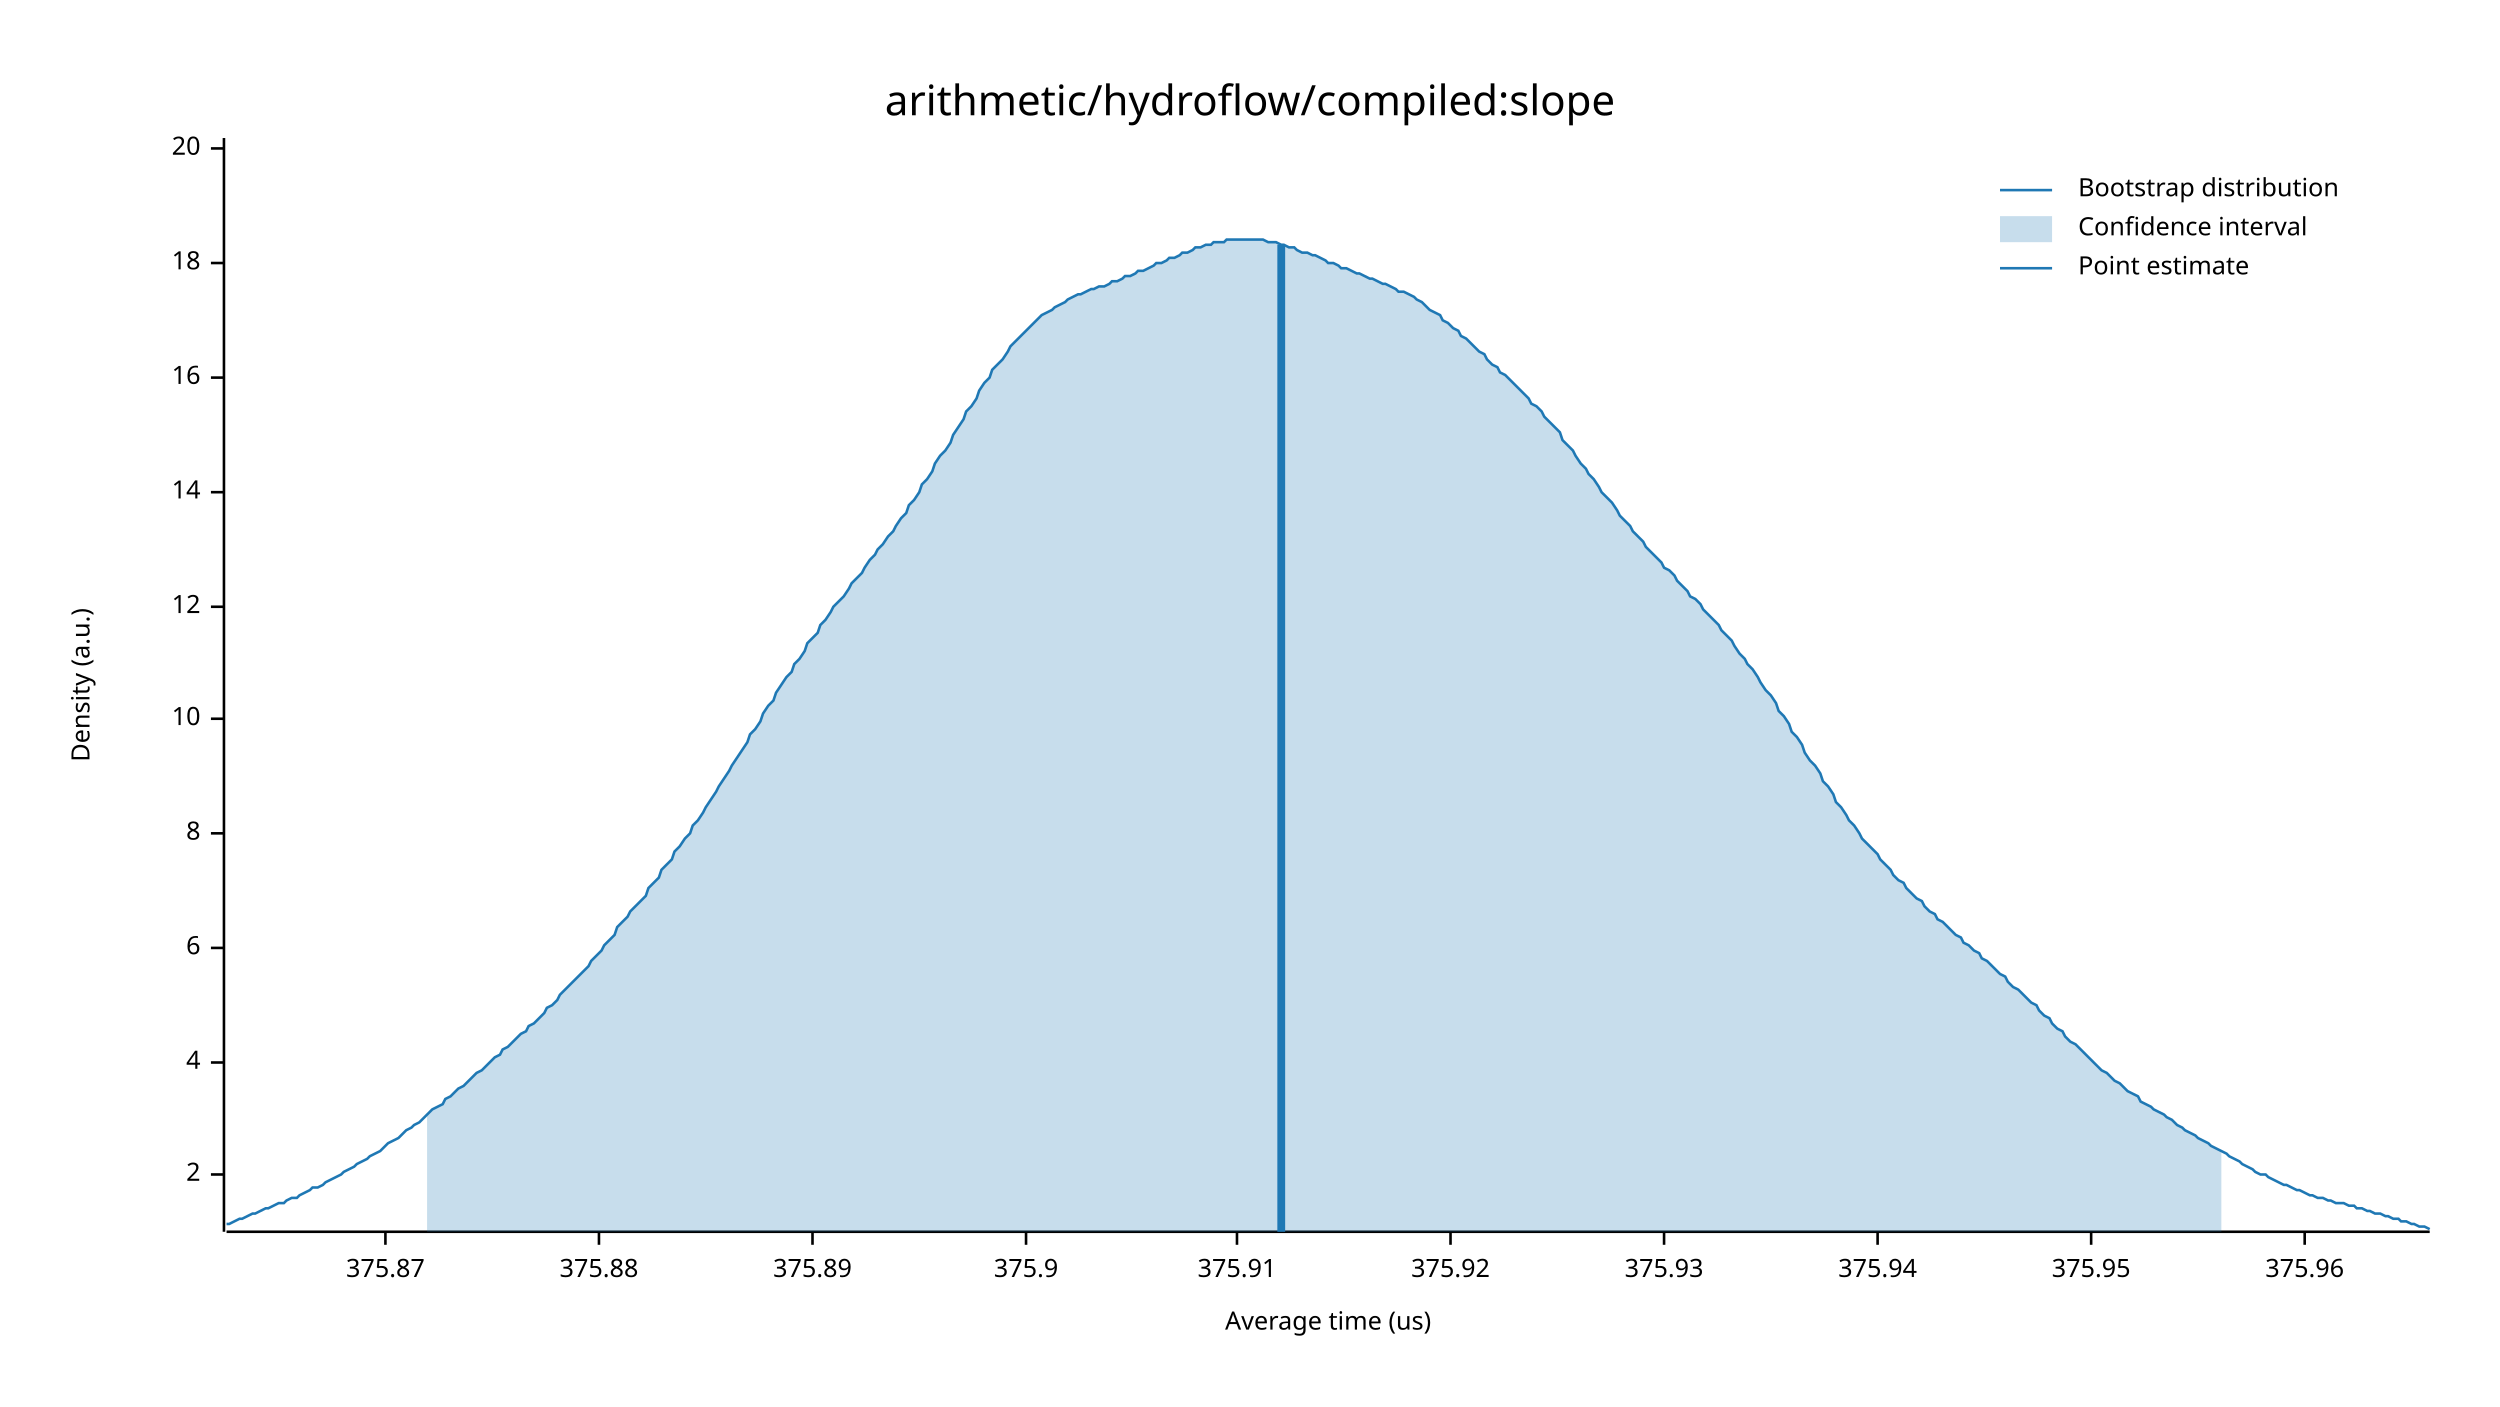
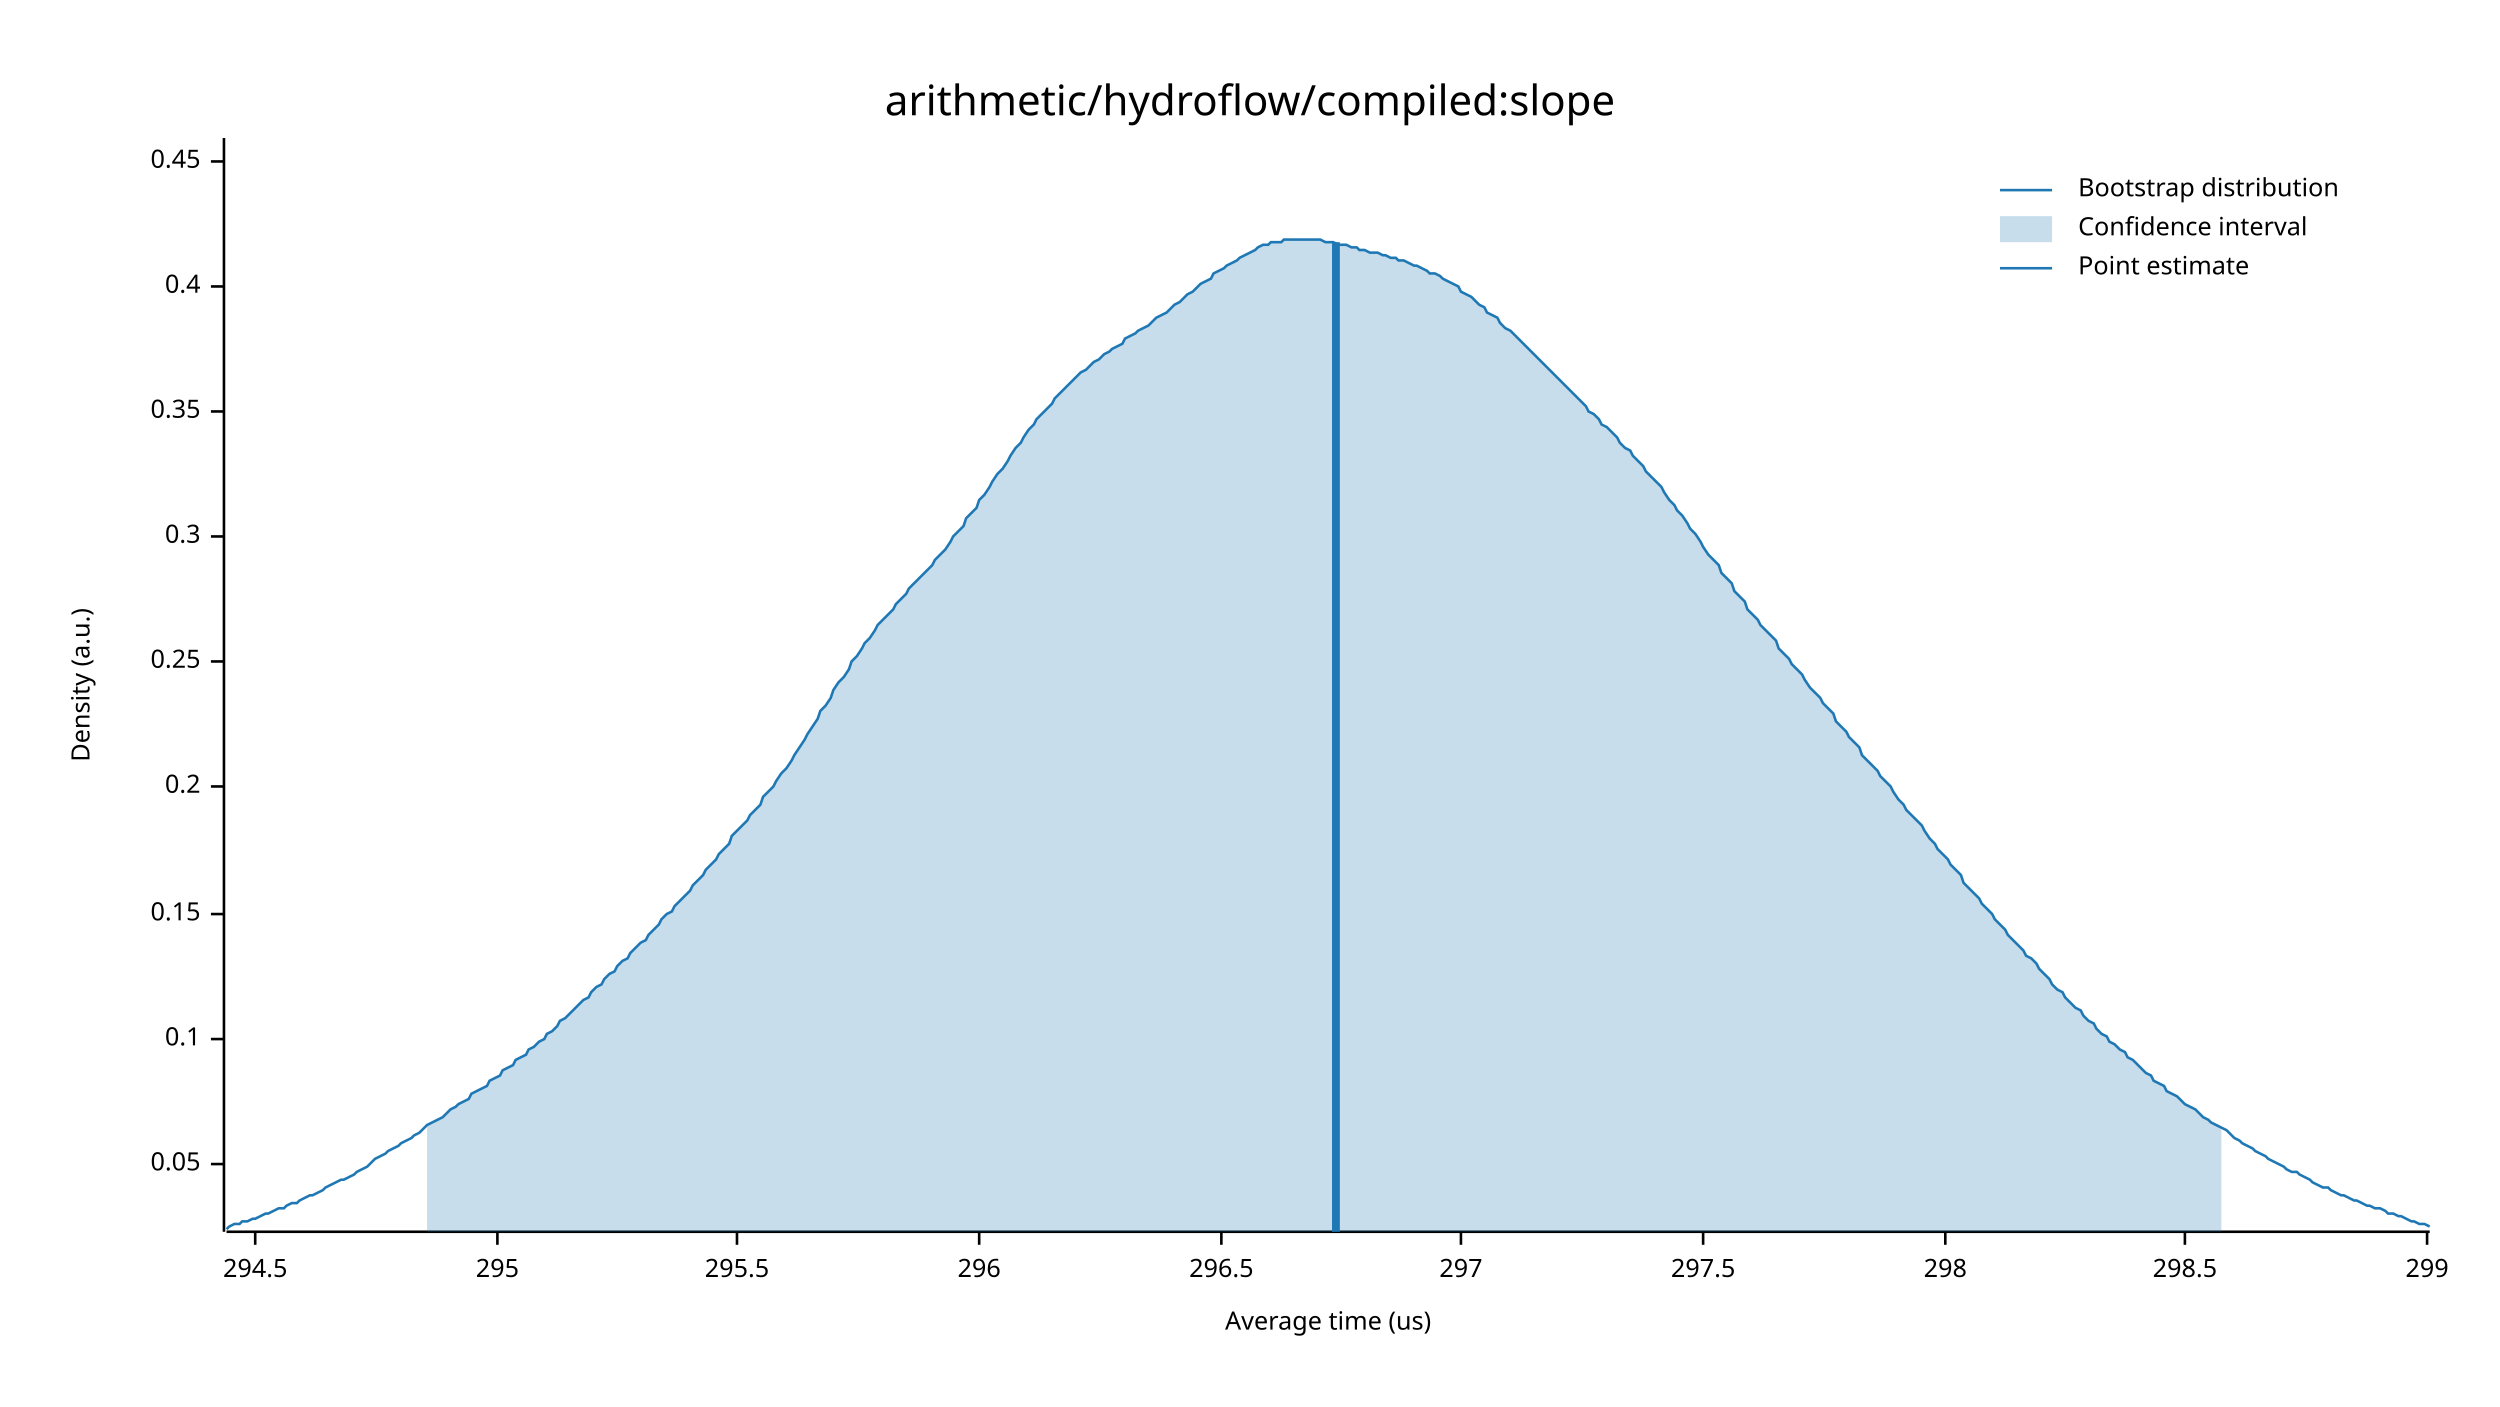
<svg xmlns="http://www.w3.org/2000/svg" width="960" height="540" viewBox="0 0 960 540">
  <text x="480" y="32" dy="0.76em" text-anchor="middle" font-family="sans-serif" font-size="16.129" opacity="1" fill="#000000">
arithmetic/hydroflow/compiled:slope
</text>
  <text x="27" y="263" dy="0.76em" text-anchor="middle" font-family="sans-serif" font-size="9.677" opacity="1" fill="#000000" transform="rotate(270, 27, 263)">
Density (a.u.)
</text>
  <text x="510" y="513" dy="-0.5ex" text-anchor="middle" font-family="sans-serif" font-size="9.677" opacity="1" fill="#000000">
Average time (us)
</text>
  <polyline fill="none" opacity="1" stroke="#000000" stroke-width="1" points="86,53 86,473 " />
-   <text x="77" y="451" dy="0.5ex" text-anchor="end" font-family="sans-serif" font-size="9.677" opacity="1" fill="#000000">
- 2
+   <text x="77" y="447" dy="0.5ex" text-anchor="end" font-family="sans-serif" font-size="9.677" opacity="1" fill="#000000">
+ 0.05
</text>
-   <polyline fill="none" opacity="1" stroke="#000000" stroke-width="1" points="81,451 86,451 " />
-   <text x="77" y="408" dy="0.5ex" text-anchor="end" font-family="sans-serif" font-size="9.677" opacity="1" fill="#000000">
- 4
+   <polyline fill="none" opacity="1" stroke="#000000" stroke-width="1" points="81,447 86,447 " />
+   <text x="77" y="399" dy="0.5ex" text-anchor="end" font-family="sans-serif" font-size="9.677" opacity="1" fill="#000000">
+ 0.1
</text>
-   <polyline fill="none" opacity="1" stroke="#000000" stroke-width="1" points="81,408 86,408 " />
-   <text x="77" y="364" dy="0.5ex" text-anchor="end" font-family="sans-serif" font-size="9.677" opacity="1" fill="#000000">
- 6
+   <polyline fill="none" opacity="1" stroke="#000000" stroke-width="1" points="81,399 86,399 " />
+   <text x="77" y="351" dy="0.5ex" text-anchor="end" font-family="sans-serif" font-size="9.677" opacity="1" fill="#000000">
+ 0.15
</text>
-   <polyline fill="none" opacity="1" stroke="#000000" stroke-width="1" points="81,364 86,364 " />
-   <text x="77" y="320" dy="0.5ex" text-anchor="end" font-family="sans-serif" font-size="9.677" opacity="1" fill="#000000">
- 8
+   <polyline fill="none" opacity="1" stroke="#000000" stroke-width="1" points="81,351 86,351 " />
+   <text x="77" y="302" dy="0.5ex" text-anchor="end" font-family="sans-serif" font-size="9.677" opacity="1" fill="#000000">
+ 0.2
</text>
-   <polyline fill="none" opacity="1" stroke="#000000" stroke-width="1" points="81,320 86,320 " />
-   <text x="77" y="276" dy="0.5ex" text-anchor="end" font-family="sans-serif" font-size="9.677" opacity="1" fill="#000000">
- 10
+   <polyline fill="none" opacity="1" stroke="#000000" stroke-width="1" points="81,302 86,302 " />
+   <text x="77" y="254" dy="0.5ex" text-anchor="end" font-family="sans-serif" font-size="9.677" opacity="1" fill="#000000">
+ 0.25
</text>
-   <polyline fill="none" opacity="1" stroke="#000000" stroke-width="1" points="81,276 86,276 " />
-   <text x="77" y="233" dy="0.5ex" text-anchor="end" font-family="sans-serif" font-size="9.677" opacity="1" fill="#000000">
- 12
+   <polyline fill="none" opacity="1" stroke="#000000" stroke-width="1" points="81,254 86,254 " />
+   <text x="77" y="206" dy="0.5ex" text-anchor="end" font-family="sans-serif" font-size="9.677" opacity="1" fill="#000000">
+ 0.3
</text>
-   <polyline fill="none" opacity="1" stroke="#000000" stroke-width="1" points="81,233 86,233 " />
-   <text x="77" y="189" dy="0.5ex" text-anchor="end" font-family="sans-serif" font-size="9.677" opacity="1" fill="#000000">
- 14
+   <polyline fill="none" opacity="1" stroke="#000000" stroke-width="1" points="81,206 86,206 " />
+   <text x="77" y="158" dy="0.5ex" text-anchor="end" font-family="sans-serif" font-size="9.677" opacity="1" fill="#000000">
+ 0.35
</text>
-   <polyline fill="none" opacity="1" stroke="#000000" stroke-width="1" points="81,189 86,189 " />
-   <text x="77" y="145" dy="0.5ex" text-anchor="end" font-family="sans-serif" font-size="9.677" opacity="1" fill="#000000">
- 16
+   <polyline fill="none" opacity="1" stroke="#000000" stroke-width="1" points="81,158 86,158 " />
+   <text x="77" y="110" dy="0.5ex" text-anchor="end" font-family="sans-serif" font-size="9.677" opacity="1" fill="#000000">
+ 0.4
</text>
-   <polyline fill="none" opacity="1" stroke="#000000" stroke-width="1" points="81,145 86,145 " />
-   <text x="77" y="101" dy="0.5ex" text-anchor="end" font-family="sans-serif" font-size="9.677" opacity="1" fill="#000000">
- 18
+   <polyline fill="none" opacity="1" stroke="#000000" stroke-width="1" points="81,110 86,110 " />
+   <text x="77" y="62" dy="0.5ex" text-anchor="end" font-family="sans-serif" font-size="9.677" opacity="1" fill="#000000">
+ 0.45
</text>
-   <polyline fill="none" opacity="1" stroke="#000000" stroke-width="1" points="81,101 86,101 " />
-   <text x="77" y="57" dy="0.5ex" text-anchor="end" font-family="sans-serif" font-size="9.677" opacity="1" fill="#000000">
- 20
+   <polyline fill="none" opacity="1" stroke="#000000" stroke-width="1" points="81,62 86,62 " />
+   <polyline fill="none" opacity="1" stroke="#000000" stroke-width="1" points="87,473 933,473 " />
+   <text x="98" y="483" dy="0.76em" text-anchor="middle" font-family="sans-serif" font-size="9.677" opacity="1" fill="#000000">
+ 294.5
</text>
-   <polyline fill="none" opacity="1" stroke="#000000" stroke-width="1" points="81,57 86,57 " />
-   <polyline fill="none" opacity="1" stroke="#000000" stroke-width="1" points="87,473 933,473 " />
-   <text x="148" y="483" dy="0.76em" text-anchor="middle" font-family="sans-serif" font-size="9.677" opacity="1" fill="#000000">
- 375.87
+   <polyline fill="none" opacity="1" stroke="#000000" stroke-width="1" points="98,473 98,478 " />
+   <text x="191" y="483" dy="0.76em" text-anchor="middle" font-family="sans-serif" font-size="9.677" opacity="1" fill="#000000">
+ 295
</text>
-   <polyline fill="none" opacity="1" stroke="#000000" stroke-width="1" points="148,473 148,478 " />
-   <text x="230" y="483" dy="0.76em" text-anchor="middle" font-family="sans-serif" font-size="9.677" opacity="1" fill="#000000">
- 375.88
+   <polyline fill="none" opacity="1" stroke="#000000" stroke-width="1" points="191,473 191,478 " />
+   <text x="283" y="483" dy="0.76em" text-anchor="middle" font-family="sans-serif" font-size="9.677" opacity="1" fill="#000000">
+ 295.5
</text>
-   <polyline fill="none" opacity="1" stroke="#000000" stroke-width="1" points="230,473 230,478 " />
-   <text x="312" y="483" dy="0.76em" text-anchor="middle" font-family="sans-serif" font-size="9.677" opacity="1" fill="#000000">
- 375.89
+   <polyline fill="none" opacity="1" stroke="#000000" stroke-width="1" points="283,473 283,478 " />
+   <text x="376" y="483" dy="0.76em" text-anchor="middle" font-family="sans-serif" font-size="9.677" opacity="1" fill="#000000">
+ 296
</text>
-   <polyline fill="none" opacity="1" stroke="#000000" stroke-width="1" points="312,473 312,478 " />
-   <text x="394" y="483" dy="0.76em" text-anchor="middle" font-family="sans-serif" font-size="9.677" opacity="1" fill="#000000">
- 375.9
+   <polyline fill="none" opacity="1" stroke="#000000" stroke-width="1" points="376,473 376,478 " />
+   <text x="469" y="483" dy="0.76em" text-anchor="middle" font-family="sans-serif" font-size="9.677" opacity="1" fill="#000000">
+ 296.5
</text>
-   <polyline fill="none" opacity="1" stroke="#000000" stroke-width="1" points="394,473 394,478 " />
-   <text x="475" y="483" dy="0.76em" text-anchor="middle" font-family="sans-serif" font-size="9.677" opacity="1" fill="#000000">
- 375.91
+   <polyline fill="none" opacity="1" stroke="#000000" stroke-width="1" points="469,473 469,478 " />
+   <text x="561" y="483" dy="0.76em" text-anchor="middle" font-family="sans-serif" font-size="9.677" opacity="1" fill="#000000">
+ 297
</text>
-   <polyline fill="none" opacity="1" stroke="#000000" stroke-width="1" points="475,473 475,478 " />
-   <text x="557" y="483" dy="0.76em" text-anchor="middle" font-family="sans-serif" font-size="9.677" opacity="1" fill="#000000">
- 375.92
+   <polyline fill="none" opacity="1" stroke="#000000" stroke-width="1" points="561,473 561,478 " />
+   <text x="654" y="483" dy="0.76em" text-anchor="middle" font-family="sans-serif" font-size="9.677" opacity="1" fill="#000000">
+ 297.5
</text>
-   <polyline fill="none" opacity="1" stroke="#000000" stroke-width="1" points="557,473 557,478 " />
-   <text x="639" y="483" dy="0.76em" text-anchor="middle" font-family="sans-serif" font-size="9.677" opacity="1" fill="#000000">
- 375.93
+   <polyline fill="none" opacity="1" stroke="#000000" stroke-width="1" points="654,473 654,478 " />
+   <text x="747" y="483" dy="0.76em" text-anchor="middle" font-family="sans-serif" font-size="9.677" opacity="1" fill="#000000">
+ 298
</text>
-   <polyline fill="none" opacity="1" stroke="#000000" stroke-width="1" points="639,473 639,478 " />
-   <text x="721" y="483" dy="0.76em" text-anchor="middle" font-family="sans-serif" font-size="9.677" opacity="1" fill="#000000">
- 375.94
+   <polyline fill="none" opacity="1" stroke="#000000" stroke-width="1" points="747,473 747,478 " />
+   <text x="839" y="483" dy="0.76em" text-anchor="middle" font-family="sans-serif" font-size="9.677" opacity="1" fill="#000000">
+ 298.5
</text>
-   <polyline fill="none" opacity="1" stroke="#000000" stroke-width="1" points="721,473 721,478 " />
-   <text x="803" y="483" dy="0.76em" text-anchor="middle" font-family="sans-serif" font-size="9.677" opacity="1" fill="#000000">
- 375.95
+   <polyline fill="none" opacity="1" stroke="#000000" stroke-width="1" points="839,473 839,478 " />
+   <text x="932" y="483" dy="0.76em" text-anchor="middle" font-family="sans-serif" font-size="9.677" opacity="1" fill="#000000">
+ 299
</text>
-   <polyline fill="none" opacity="1" stroke="#000000" stroke-width="1" points="803,473 803,478 " />
-   <text x="885" y="483" dy="0.76em" text-anchor="middle" font-family="sans-serif" font-size="9.677" opacity="1" fill="#000000">
- 375.96
- </text>
-   <polyline fill="none" opacity="1" stroke="#000000" stroke-width="1" points="885,473 885,478 " />
-   <polyline fill="none" opacity="1" stroke="#1F78B4" stroke-width="1" points="87,470 88,470 90,469 92,468 93,468 95,467 97,466 98,466 100,465 102,464 103,464 105,463 107,462 109,462 110,461 112,460 114,460 115,459 117,458 119,457 120,456 122,456 124,455 125,454 127,453 129,452 131,451 132,450 134,449 136,448 137,447 139,446 141,445 142,444 144,443 146,442 148,440 149,439 151,438 153,437 154,436 156,434 158,433 159,432 161,431 163,429 164,428 166,426 168,425 170,424 171,422 173,421 175,419 176,418 178,417 180,415 181,414 183,412 185,411 187,409 188,408 190,406 192,405 193,403 195,402 197,400 198,399 200,397 202,396 203,394 205,393 207,391 209,389 210,387 212,386 214,384 215,382 217,380 219,378 220,377 222,375 224,373 226,371 227,369 229,367 231,365 232,363 234,361 236,359 237,356 239,354 241,352 242,350 244,348 246,346 248,344 249,341 251,339 253,337 254,334 256,332 258,330 259,327 261,325 263,322 265,320 266,317 268,315 270,312 271,310 273,307 275,304 276,302 278,299 280,296 281,294 283,291 285,288 287,285 288,282 290,280 292,277 293,274 295,271 297,269 298,266 300,263 302,260 304,258 305,255 307,253 309,250 310,247 312,245 314,243 315,240 317,238 319,235 320,233 322,231 324,229 326,226 327,224 329,222 331,220 332,218 334,215 336,213 337,211 339,209 341,206 343,204 344,202 346,199 348,197 349,194 351,192 353,189 354,186 356,184 358,181 359,178 361,175 363,173 365,170 366,167 368,164 370,161 371,158 373,156 375,153 376,150 378,147 380,145 381,142 383,140 385,138 387,135 388,133 390,131 392,129 393,128 395,126 397,124 398,123 400,121 402,120 404,119 405,118 407,117 409,116 410,115 412,114 414,113 415,113 417,112 419,111 420,111 422,110 424,110 426,109 427,108 429,108 431,107 432,106 434,106 436,105 437,104 439,104 441,103 443,102 444,101 446,101 448,100 449,99 451,99 453,98 454,97 456,97 458,96 459,95 461,95 463,94 465,94 466,93 468,93 470,93 471,92 473,92 475,92 476,92 478,92 480,92 482,92 483,92 485,92 487,93 488,93 490,93 492,94 493,94 495,95 497,95 498,96 500,97 502,97 504,98 505,98 507,99 509,100 510,101 512,101 514,102 515,103 517,103 519,104 521,105 522,105 524,106 526,107 527,107 529,108 531,109 532,109 534,110 536,111 537,112 539,112 541,113 543,114 544,115 546,116 548,118 549,119 551,120 553,121 554,123 556,124 558,126 560,127 561,129 563,130 565,132 566,133 568,135 570,136 571,138 573,140 575,141 576,143 578,144 580,146 582,148 583,149 585,151 587,153 588,155 590,156 592,158 593,160 595,162 597,164 599,166 600,169 602,171 604,173 605,175 607,178 609,180 610,182 612,184 614,187 615,189 617,191 619,193 621,196 622,198 624,200 626,202 627,204 629,206 631,208 632,210 634,212 636,214 638,216 639,218 641,219 643,221 644,223 646,225 648,227 649,229 651,230 653,232 654,234 656,236 658,238 660,240 661,242 663,244 665,246 666,248 668,251 670,253 671,255 673,257 675,260 676,262 678,265 680,267 682,270 683,273 685,275 687,278 688,281 690,283 692,286 693,289 695,292 697,294 699,297 700,300 702,302 704,305 705,308 707,310 709,313 710,315 712,317 714,320 715,322 717,324 719,326 721,328 722,330 724,332 726,334 727,336 729,338 731,339 732,341 734,343 736,345 738,346 739,348 741,350 743,351 744,353 746,354 748,356 749,357 751,359 753,360 754,362 756,363 758,365 760,366 761,368 763,369 765,371 766,372 768,374 770,375 771,377 773,379 775,380 777,382 778,383 780,385 782,386 783,388 785,390 787,391 788,393 790,395 792,396 793,398 795,400 797,401 799,403 800,404 802,406 804,408 805,409 807,411 809,412 810,413 812,415 814,416 816,418 817,419 819,420 821,421 822,423 824,424 826,425 827,426 829,427 831,428 832,429 834,430 836,432 838,433 839,434 841,435 843,436 844,437 846,438 848,439 849,440 851,441 853,442 855,443 856,444 858,445 860,446 861,447 863,448 865,449 866,450 868,451 870,451 871,452 873,453 875,454 877,455 878,455 880,456 882,457 883,457 885,458 887,459 888,459 890,460 892,460 894,461 895,461 897,462 899,462 900,462 902,463 904,463 905,464 907,464 909,465 910,465 912,466 914,466 916,467 917,467 919,468 921,468 922,469 924,469 926,470 927,470 929,471 931,471 933,472 " />
-   <polygon opacity="0.25" fill="#1F78B4" points="164,428 166,426 168,425 170,424 171,422 173,421 175,419 176,418 178,417 180,415 181,414 183,412 185,411 187,409 188,408 190,406 192,405 193,403 195,402 197,400 198,399 200,397 202,396 203,394 205,393 207,391 209,389 210,387 212,386 214,384 215,382 217,380 219,378 220,377 222,375 224,373 226,371 227,369 229,367 231,365 232,363 234,361 236,359 237,356 239,354 241,352 242,350 244,348 246,346 248,344 249,341 251,339 253,337 254,334 256,332 258,330 259,327 261,325 263,322 265,320 266,317 268,315 270,312 271,310 273,307 275,304 276,302 278,299 280,296 281,294 283,291 285,288 287,285 288,282 290,280 292,277 293,274 295,271 297,269 298,266 300,263 302,260 304,258 305,255 307,253 309,250 310,247 312,245 314,243 315,240 317,238 319,235 320,233 322,231 324,229 326,226 327,224 329,222 331,220 332,218 334,215 336,213 337,211 339,209 341,206 343,204 344,202 346,199 348,197 349,194 351,192 353,189 354,186 356,184 358,181 359,178 361,175 363,173 365,170 366,167 368,164 370,161 371,158 373,156 375,153 376,150 378,147 380,145 381,142 383,140 385,138 387,135 388,133 390,131 392,129 393,128 395,126 397,124 398,123 400,121 402,120 404,119 405,118 407,117 409,116 410,115 412,114 414,113 415,113 417,112 419,111 420,111 422,110 424,110 426,109 427,108 429,108 431,107 432,106 434,106 436,105 437,104 439,104 441,103 443,102 444,101 446,101 448,100 449,99 451,99 453,98 454,97 456,97 458,96 459,95 461,95 463,94 465,94 466,93 468,93 470,93 471,92 473,92 475,92 476,92 478,92 480,92 482,92 483,92 485,92 487,93 488,93 490,93 492,94 493,94 495,95 497,95 498,96 500,97 502,97 504,98 505,98 507,99 509,100 510,101 512,101 514,102 515,103 517,103 519,104 521,105 522,105 524,106 526,107 527,107 529,108 531,109 532,109 534,110 536,111 537,112 539,112 541,113 543,114 544,115 546,116 548,118 549,119 551,120 553,121 554,123 556,124 558,126 560,127 561,129 563,130 565,132 566,133 568,135 570,136 571,138 573,140 575,141 576,143 578,144 580,146 582,148 583,149 585,151 587,153 588,155 590,156 592,158 593,160 595,162 597,164 599,166 600,169 602,171 604,173 605,175 607,178 609,180 610,182 612,184 614,187 615,189 617,191 619,193 621,196 622,198 624,200 626,202 627,204 629,206 631,208 632,210 634,212 636,214 638,216 639,218 641,219 643,221 644,223 646,225 648,227 649,229 651,230 653,232 654,234 656,236 658,238 660,240 661,242 663,244 665,246 666,248 668,251 670,253 671,255 673,257 675,260 676,262 678,265 680,267 682,270 683,273 685,275 687,278 688,281 690,283 692,286 693,289 695,292 697,294 699,297 700,300 702,302 704,305 705,308 707,310 709,313 710,315 712,317 714,320 715,322 717,324 719,326 721,328 722,330 724,332 726,334 727,336 729,338 731,339 732,341 734,343 736,345 738,346 739,348 741,350 743,351 744,353 746,354 748,356 749,357 751,359 753,360 754,362 756,363 758,365 760,366 761,368 763,369 765,371 766,372 768,374 770,375 771,377 773,379 775,380 777,382 778,383 780,385 782,386 783,388 785,390 787,391 788,393 790,395 792,396 793,398 795,400 797,401 799,403 800,404 802,406 804,408 805,409 807,411 809,412 810,413 812,415 814,416 816,418 817,419 819,420 821,421 822,423 824,424 826,425 827,426 829,427 831,428 832,429 834,430 836,432 838,433 839,434 841,435 843,436 844,437 846,438 848,439 849,440 851,441 853,442 853,473 164,473 " />
-   <polyline fill="none" opacity="1" stroke="#1F78B4" stroke-width="3" points="492,473 492,94 " />
+   <polyline fill="none" opacity="1" stroke="#000000" stroke-width="1" points="932,473 932,478 " />
+   <polyline fill="none" opacity="1" stroke="#1F78B4" stroke-width="1" points="87,472 88,471 90,470 92,470 93,469 95,469 97,468 98,468 100,467 102,466 103,466 105,465 107,464 109,464 110,463 112,462 114,462 115,461 117,460 119,459 120,459 122,458 124,457 125,456 127,455 129,454 131,453 132,453 134,452 136,451 137,450 139,449 141,448 142,447 144,445 146,444 148,443 149,442 151,441 153,440 154,439 156,438 158,437 159,436 161,435 163,433 164,432 166,431 168,430 170,429 171,428 173,426 175,425 176,424 178,423 180,422 181,420 183,419 185,418 187,417 188,415 190,414 192,413 193,411 195,410 197,409 198,407 200,406 202,405 203,403 205,402 207,400 209,399 210,397 212,396 214,394 215,392 217,391 219,389 220,388 222,386 224,384 226,383 227,381 229,379 231,378 232,376 234,374 236,373 237,371 239,369 241,368 242,366 244,364 246,362 248,361 249,359 251,357 253,355 254,353 256,351 258,350 259,348 261,346 263,344 265,342 266,340 268,338 270,336 271,334 273,332 275,330 276,328 278,326 280,324 281,321 283,319 285,317 287,315 288,313 290,311 292,309 293,306 295,304 297,302 298,300 300,297 302,295 304,292 305,290 307,287 309,284 310,282 312,279 314,276 315,273 317,271 319,268 320,265 322,262 324,260 326,257 327,254 329,252 331,249 332,247 334,245 336,242 337,240 339,238 341,236 343,234 344,232 346,230 348,228 349,226 351,224 353,222 354,221 356,219 358,217 359,215 361,213 363,211 365,208 366,206 368,204 370,202 371,199 373,197 375,195 376,192 378,190 380,187 381,185 383,182 385,180 387,177 388,175 390,172 392,170 393,168 395,165 397,163 398,161 400,159 402,157 404,155 405,153 407,151 409,149 410,148 412,146 414,144 415,143 417,142 419,140 420,139 422,138 424,136 426,135 427,134 429,133 431,132 432,130 434,129 436,128 437,127 439,126 441,125 443,123 444,122 446,121 448,120 449,119 451,117 453,116 454,115 456,113 458,112 459,111 461,109 463,108 465,107 466,105 468,104 470,103 471,102 473,101 475,100 476,99 478,98 480,97 482,96 483,95 485,94 487,94 488,93 490,93 492,93 493,92 495,92 497,92 498,92 500,92 502,92 504,92 505,92 507,92 509,93 510,93 512,93 514,94 515,94 517,94 519,95 521,95 522,96 524,96 526,97 527,97 529,97 531,98 532,98 534,99 536,99 537,100 539,100 541,101 543,102 544,102 546,103 548,104 549,105 551,105 553,106 554,107 556,108 558,109 560,110 561,112 563,113 565,114 566,115 568,117 570,118 571,120 573,121 575,122 576,124 578,126 580,127 582,129 583,130 585,132 587,134 588,135 590,137 592,139 593,140 595,142 597,144 599,146 600,147 602,149 604,151 605,152 607,154 609,156 610,158 612,159 614,161 615,163 617,164 619,166 621,168 622,170 624,172 626,173 627,175 629,177 631,179 632,181 634,183 636,185 638,187 639,189 641,192 643,194 644,196 646,198 648,201 649,203 651,205 653,208 654,210 656,213 658,215 660,217 661,220 663,222 665,224 666,227 668,229 670,231 671,234 673,236 675,238 676,240 678,242 680,244 682,246 683,249 685,251 687,253 688,255 690,257 692,259 693,261 695,264 697,266 699,268 700,270 702,272 704,274 705,277 707,279 709,281 710,283 712,285 714,287 715,290 717,292 719,294 721,296 722,298 724,300 726,302 727,304 729,307 731,309 732,311 734,313 736,315 738,317 739,319 741,322 743,324 744,326 746,328 748,330 749,332 751,334 753,336 754,339 756,341 758,343 760,345 761,347 763,349 765,351 766,353 768,355 770,357 771,359 773,361 775,363 777,365 778,367 780,368 782,370 783,372 785,374 787,376 788,378 790,380 792,381 793,383 795,385 797,387 799,388 800,390 802,392 804,393 805,395 807,397 809,398 810,400 812,401 814,403 816,404 817,406 819,407 821,409 822,410 824,412 826,413 827,415 829,416 831,417 832,419 834,420 836,421 838,423 839,424 841,425 843,426 844,427 846,429 848,430 849,431 851,432 853,433 855,434 856,435 858,437 860,438 861,439 863,440 865,441 866,442 868,443 870,444 871,445 873,446 875,447 877,448 878,449 880,450 882,450 883,451 885,452 887,453 888,454 890,455 892,456 894,456 895,457 897,458 899,459 900,459 902,460 904,461 905,461 907,462 909,463 910,463 912,464 914,464 916,465 917,466 919,466 921,467 922,467 924,468 926,469 927,469 929,470 931,470 933,471 " />
+   <polygon opacity="0.25" fill="#1F78B4" points="164,432 166,431 168,430 170,429 171,428 173,426 175,425 176,424 178,423 180,422 181,420 183,419 185,418 187,417 188,415 190,414 192,413 193,411 195,410 197,409 198,407 200,406 202,405 203,403 205,402 207,400 209,399 210,397 212,396 214,394 215,392 217,391 219,389 220,388 222,386 224,384 226,383 227,381 229,379 231,378 232,376 234,374 236,373 237,371 239,369 241,368 242,366 244,364 246,362 248,361 249,359 251,357 253,355 254,353 256,351 258,350 259,348 261,346 263,344 265,342 266,340 268,338 270,336 271,334 273,332 275,330 276,328 278,326 280,324 281,321 283,319 285,317 287,315 288,313 290,311 292,309 293,306 295,304 297,302 298,300 300,297 302,295 304,292 305,290 307,287 309,284 310,282 312,279 314,276 315,273 317,271 319,268 320,265 322,262 324,260 326,257 327,254 329,252 331,249 332,247 334,245 336,242 337,240 339,238 341,236 343,234 344,232 346,230 348,228 349,226 351,224 353,222 354,221 356,219 358,217 359,215 361,213 363,211 365,208 366,206 368,204 370,202 371,199 373,197 375,195 376,192 378,190 380,187 381,185 383,182 385,180 387,177 388,175 390,172 392,170 393,168 395,165 397,163 398,161 400,159 402,157 404,155 405,153 407,151 409,149 410,148 412,146 414,144 415,143 417,142 419,140 420,139 422,138 424,136 426,135 427,134 429,133 431,132 432,130 434,129 436,128 437,127 439,126 441,125 443,123 444,122 446,121 448,120 449,119 451,117 453,116 454,115 456,113 458,112 459,111 461,109 463,108 465,107 466,105 468,104 470,103 471,102 473,101 475,100 476,99 478,98 480,97 482,96 483,95 485,94 487,94 488,93 490,93 492,93 493,92 495,92 497,92 498,92 500,92 502,92 504,92 505,92 507,92 509,93 510,93 512,93 514,94 515,94 517,94 519,95 521,95 522,96 524,96 526,97 527,97 529,97 531,98 532,98 534,99 536,99 537,100 539,100 541,101 543,102 544,102 546,103 548,104 549,105 551,105 553,106 554,107 556,108 558,109 560,110 561,112 563,113 565,114 566,115 568,117 570,118 571,120 573,121 575,122 576,124 578,126 580,127 582,129 583,130 585,132 587,134 588,135 590,137 592,139 593,140 595,142 597,144 599,146 600,147 602,149 604,151 605,152 607,154 609,156 610,158 612,159 614,161 615,163 617,164 619,166 621,168 622,170 624,172 626,173 627,175 629,177 631,179 632,181 634,183 636,185 638,187 639,189 641,192 643,194 644,196 646,198 648,201 649,203 651,205 653,208 654,210 656,213 658,215 660,217 661,220 663,222 665,224 666,227 668,229 670,231 671,234 673,236 675,238 676,240 678,242 680,244 682,246 683,249 685,251 687,253 688,255 690,257 692,259 693,261 695,264 697,266 699,268 700,270 702,272 704,274 705,277 707,279 709,281 710,283 712,285 714,287 715,290 717,292 719,294 721,296 722,298 724,300 726,302 727,304 729,307 731,309 732,311 734,313 736,315 738,317 739,319 741,322 743,324 744,326 746,328 748,330 749,332 751,334 753,336 754,339 756,341 758,343 760,345 761,347 763,349 765,351 766,353 768,355 770,357 771,359 773,361 775,363 777,365 778,367 780,368 782,370 783,372 785,374 787,376 788,378 790,380 792,381 793,383 795,385 797,387 799,388 800,390 802,392 804,393 805,395 807,397 809,398 810,400 812,401 814,403 816,404 817,406 819,407 821,409 822,410 824,412 826,413 827,415 829,416 831,417 832,419 834,420 836,421 838,423 839,424 841,425 843,426 844,427 846,429 848,430 849,431 851,432 853,433 853,473 164,473 " />
+   <polyline fill="none" opacity="1" stroke="#1F78B4" stroke-width="3" points="513,473 513,93 " />
  <text x="798" y="68" dy="0.76em" text-anchor="start" font-family="sans-serif" font-size="9.677" opacity="1" fill="#000000">
Bootstrap distribution
</text>
  <text x="798" y="83" dy="0.76em" text-anchor="start" font-family="sans-serif" font-size="9.677" opacity="1" fill="#000000">
Confidence interval
</text>
  <text x="798" y="98" dy="0.76em" text-anchor="start" font-family="sans-serif" font-size="9.677" opacity="1" fill="#000000">
Point estimate
</text>
  <polyline fill="none" opacity="1" stroke="#1F78B4" stroke-width="1" points="768,73 788,73 " />
  <rect x="768" y="83" width="20" height="10" opacity="0.25" fill="#1F78B4" stroke="none" />
  <polyline fill="none" opacity="1" stroke="#1F78B4" stroke-width="1" points="768,103 788,103 " />
</svg>
